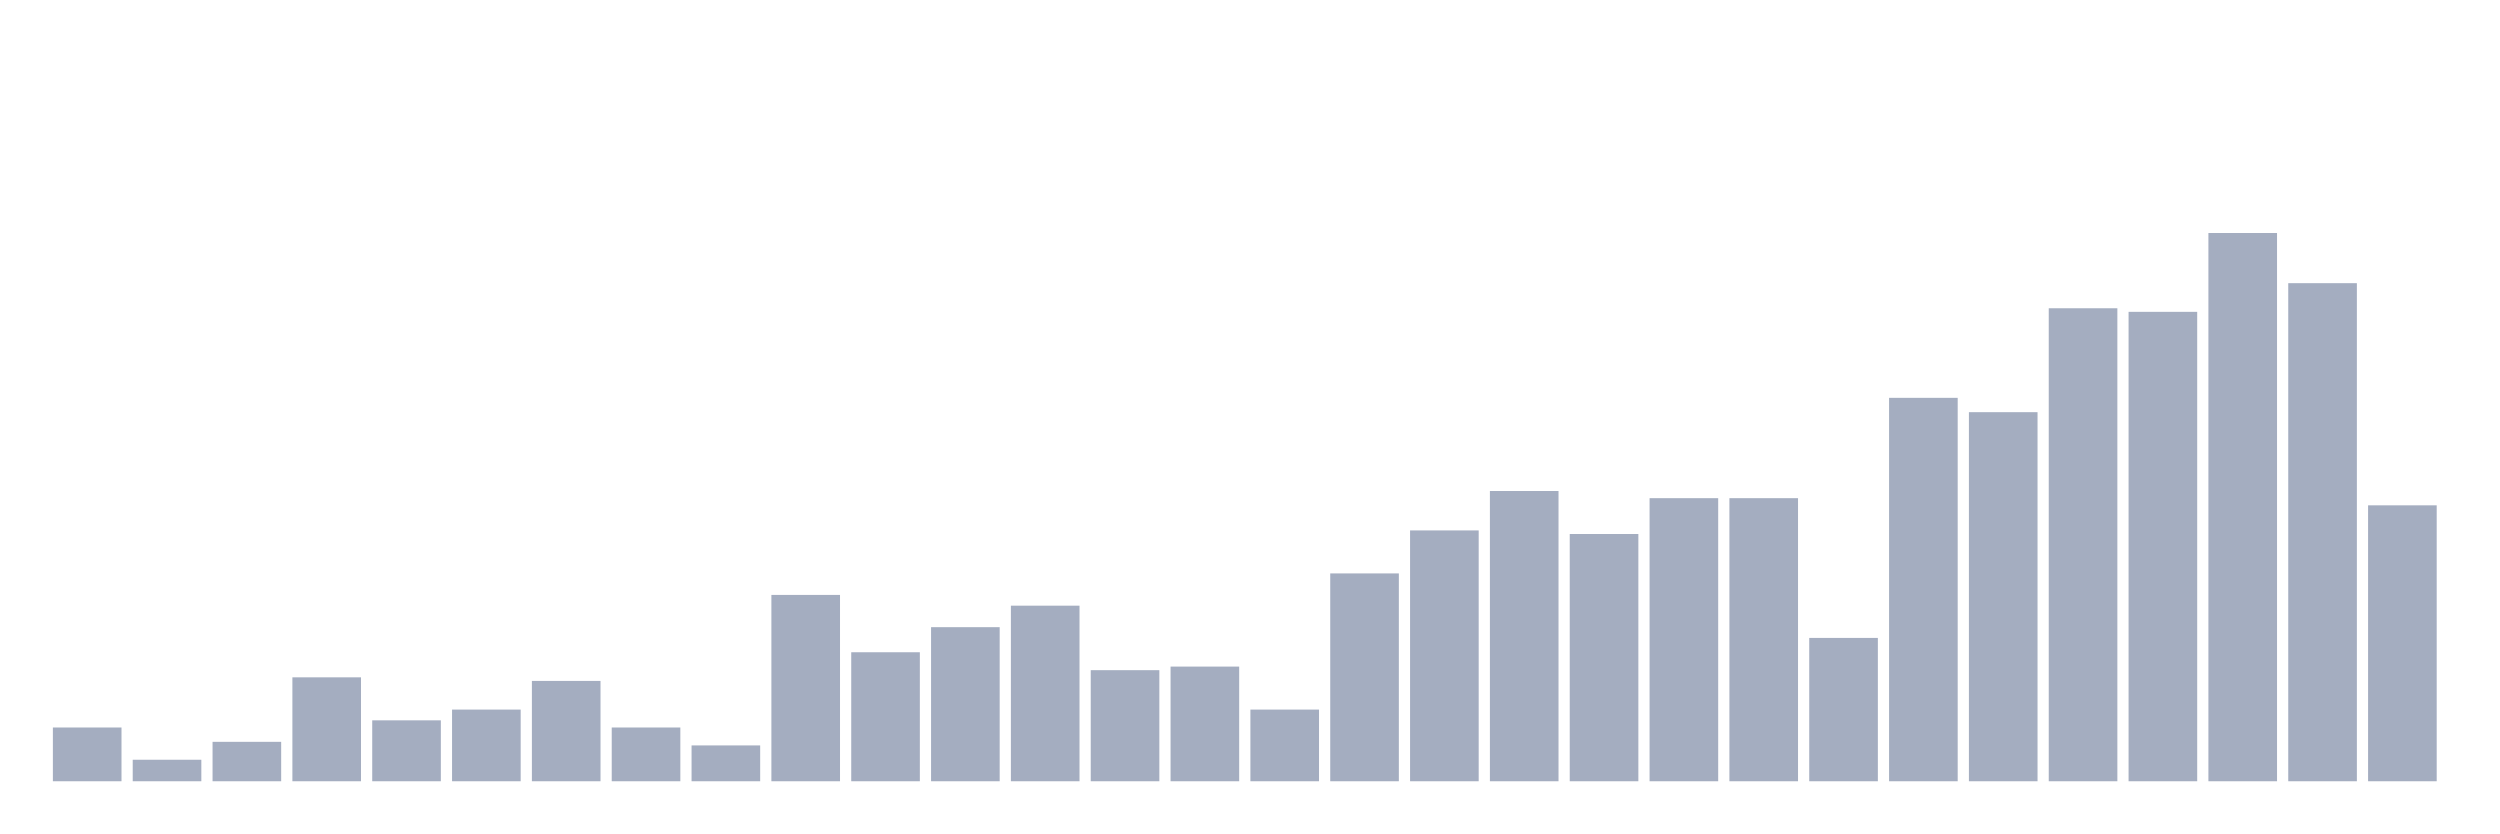
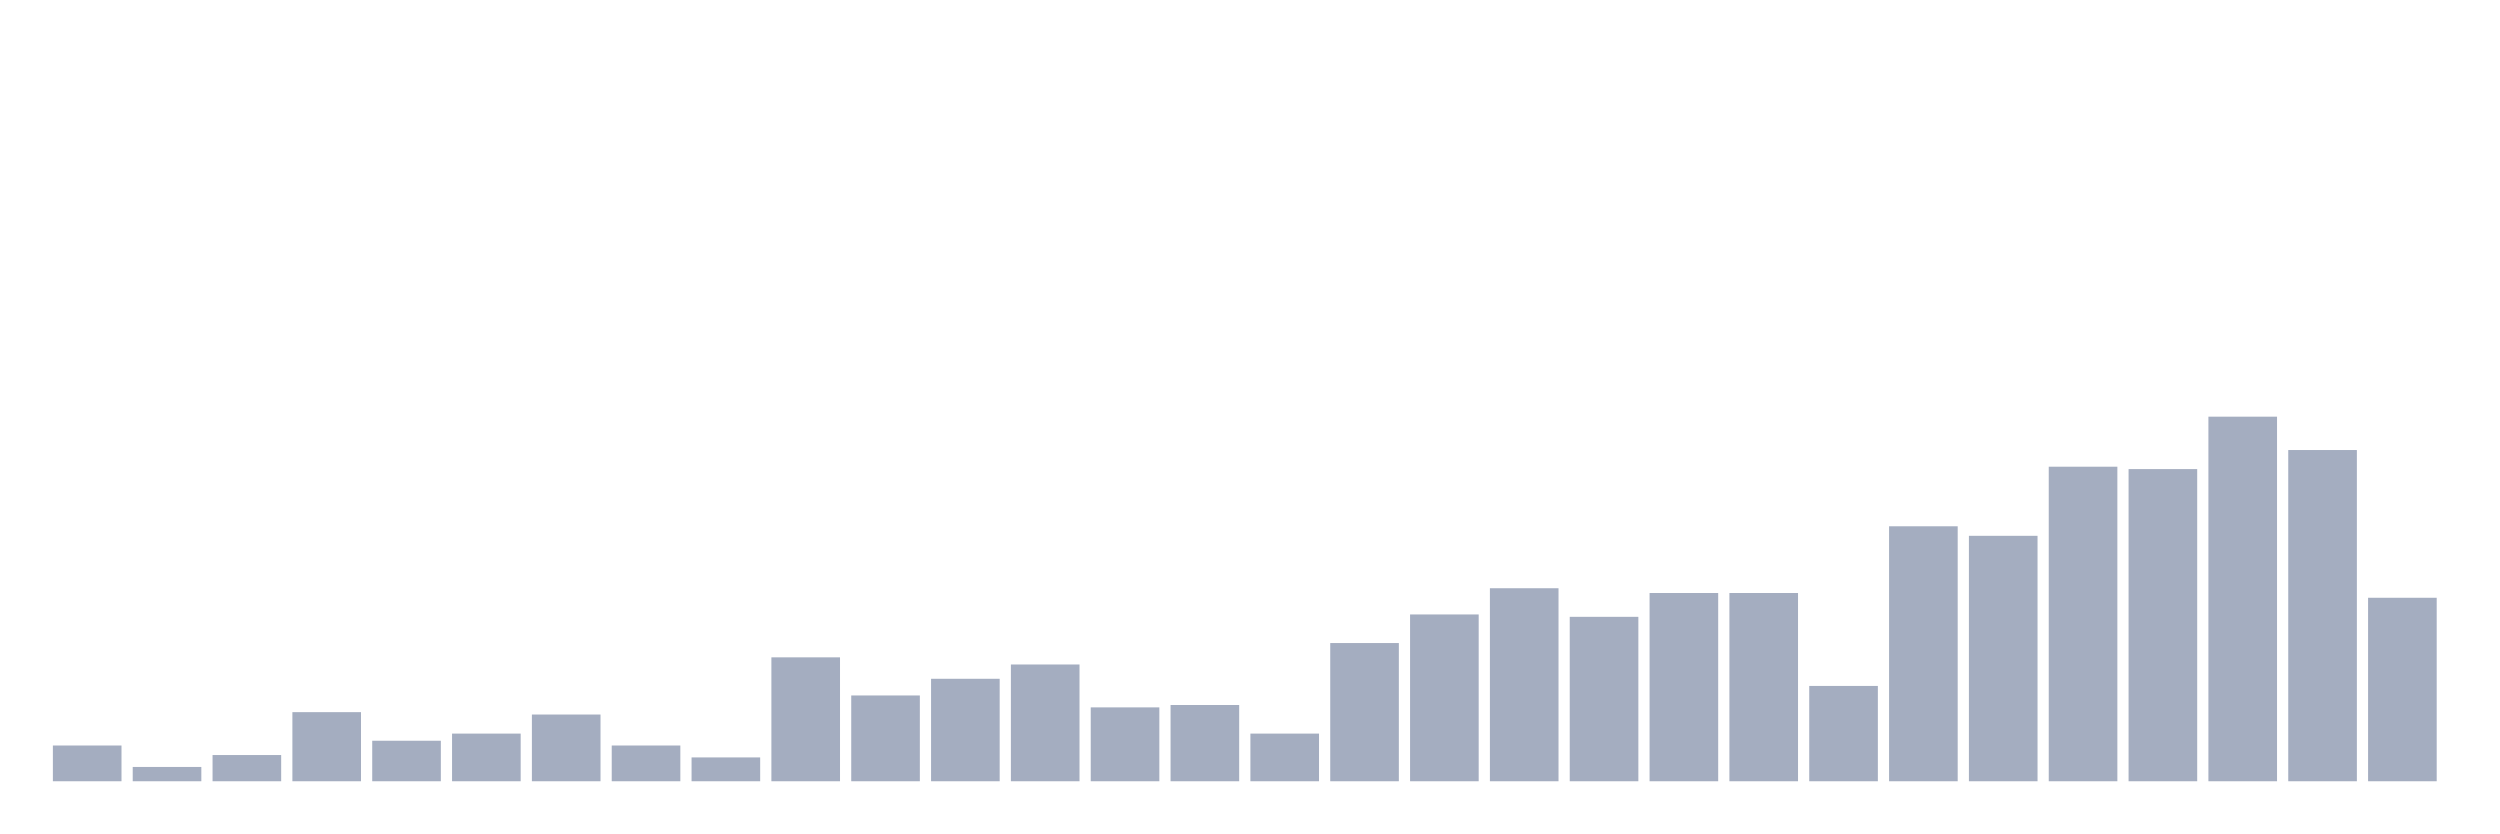
<svg xmlns="http://www.w3.org/2000/svg" viewBox="0 0 480 160">
  <g transform="translate(10,10)">
-     <rect class="bar" x="0.153" width="13.175" y="129.68" height="10.32" fill="rgb(164,173,192)" />
-     <rect class="bar" x="15.482" width="13.175" y="135.872" height="4.128" fill="rgb(164,173,192)" />
-     <rect class="bar" x="30.81" width="13.175" y="132.432" height="7.568" fill="rgb(164,173,192)" />
-     <rect class="bar" x="46.138" width="13.175" y="120.048" height="19.952" fill="rgb(164,173,192)" />
-     <rect class="bar" x="61.466" width="13.175" y="128.304" height="11.696" fill="rgb(164,173,192)" />
-     <rect class="bar" x="76.794" width="13.175" y="126.24" height="13.76" fill="rgb(164,173,192)" />
-     <rect class="bar" x="92.123" width="13.175" y="120.736" height="19.264" fill="rgb(164,173,192)" />
-     <rect class="bar" x="107.451" width="13.175" y="129.68" height="10.32" fill="rgb(164,173,192)" />
-     <rect class="bar" x="122.779" width="13.175" y="133.12" height="6.88" fill="rgb(164,173,192)" />
-     <rect class="bar" x="138.107" width="13.175" y="104.224" height="35.776" fill="rgb(164,173,192)" />
-     <rect class="bar" x="153.436" width="13.175" y="115.232" height="24.768" fill="rgb(164,173,192)" />
-     <rect class="bar" x="168.764" width="13.175" y="110.416" height="29.584" fill="rgb(164,173,192)" />
-     <rect class="bar" x="184.092" width="13.175" y="106.288" height="33.712" fill="rgb(164,173,192)" />
-     <rect class="bar" x="199.42" width="13.175" y="118.672" height="21.328" fill="rgb(164,173,192)" />
-     <rect class="bar" x="214.748" width="13.175" y="117.984" height="22.016" fill="rgb(164,173,192)" />
-     <rect class="bar" x="230.077" width="13.175" y="126.24" height="13.76" fill="rgb(164,173,192)" />
-     <rect class="bar" x="245.405" width="13.175" y="100.096" height="39.904" fill="rgb(164,173,192)" />
-     <rect class="bar" x="260.733" width="13.175" y="91.84" height="48.16" fill="rgb(164,173,192)" />
-     <rect class="bar" x="276.061" width="13.175" y="84.272" height="55.728" fill="rgb(164,173,192)" />
-     <rect class="bar" x="291.39" width="13.175" y="92.528" height="47.472" fill="rgb(164,173,192)" />
-     <rect class="bar" x="306.718" width="13.175" y="85.648" height="54.352" fill="rgb(164,173,192)" />
-     <rect class="bar" x="322.046" width="13.175" y="85.648" height="54.352" fill="rgb(164,173,192)" />
-     <rect class="bar" x="337.374" width="13.175" y="112.48" height="27.52" fill="rgb(164,173,192)" />
-     <rect class="bar" x="352.702" width="13.175" y="66.385" height="73.615" fill="rgb(164,173,192)" />
-     <rect class="bar" x="368.031" width="13.175" y="69.137" height="70.863" fill="rgb(164,173,192)" />
-     <rect class="bar" x="383.359" width="13.175" y="49.185" height="90.815" fill="rgb(164,173,192)" />
-     <rect class="bar" x="398.687" width="13.175" y="49.873" height="90.127" fill="rgb(164,173,192)" />
-     <rect class="bar" x="414.015" width="13.175" y="34.737" height="105.263" fill="rgb(164,173,192)" />
-     <rect class="bar" x="429.344" width="13.175" y="44.369" height="95.631" fill="rgb(164,173,192)" />
-     <rect class="bar" x="444.672" width="13.175" y="87.024" height="52.976" fill="rgb(164,173,192)" />
+     <rect class="bar" x="0.153" width="13.175" y="133.137" height="6.863" fill="rgb(164,173,192)" />
+     <rect class="bar" x="15.482" width="13.175" y="137.255" height="2.745" fill="rgb(164,173,192)" />
+     <rect class="bar" x="30.81" width="13.175" y="134.967" height="5.033" fill="rgb(164,173,192)" />
+     <rect class="bar" x="46.138" width="13.175" y="126.732" height="13.268" fill="rgb(164,173,192)" />
+     <rect class="bar" x="61.466" width="13.175" y="132.222" height="7.778" fill="rgb(164,173,192)" />
+     <rect class="bar" x="76.794" width="13.175" y="130.85" height="9.15" fill="rgb(164,173,192)" />
+     <rect class="bar" x="92.123" width="13.175" y="127.19" height="12.81" fill="rgb(164,173,192)" />
+     <rect class="bar" x="107.451" width="13.175" y="133.137" height="6.863" fill="rgb(164,173,192)" />
+     <rect class="bar" x="122.779" width="13.175" y="135.425" height="4.575" fill="rgb(164,173,192)" />
+     <rect class="bar" x="138.107" width="13.175" y="116.209" height="23.791" fill="rgb(164,173,192)" />
+     <rect class="bar" x="153.436" width="13.175" y="123.529" height="16.471" fill="rgb(164,173,192)" />
+     <rect class="bar" x="168.764" width="13.175" y="120.327" height="19.673" fill="rgb(164,173,192)" />
+     <rect class="bar" x="184.092" width="13.175" y="117.582" height="22.418" fill="rgb(164,173,192)" />
+     <rect class="bar" x="199.42" width="13.175" y="125.817" height="14.183" fill="rgb(164,173,192)" />
+     <rect class="bar" x="214.748" width="13.175" y="125.359" height="14.641" fill="rgb(164,173,192)" />
+     <rect class="bar" x="230.077" width="13.175" y="130.85" height="9.15" fill="rgb(164,173,192)" />
+     <rect class="bar" x="245.405" width="13.175" y="113.464" height="26.536" fill="rgb(164,173,192)" />
+     <rect class="bar" x="260.733" width="13.175" y="107.974" height="32.026" fill="rgb(164,173,192)" />
+     <rect class="bar" x="276.061" width="13.175" y="102.941" height="37.059" fill="rgb(164,173,192)" />
+     <rect class="bar" x="291.39" width="13.175" y="108.431" height="31.569" fill="rgb(164,173,192)" />
+     <rect class="bar" x="306.718" width="13.175" y="103.856" height="36.144" fill="rgb(164,173,192)" />
+     <rect class="bar" x="322.046" width="13.175" y="103.856" height="36.144" fill="rgb(164,173,192)" />
+     <rect class="bar" x="337.374" width="13.175" y="121.699" height="18.301" fill="rgb(164,173,192)" />
+     <rect class="bar" x="352.702" width="13.175" y="91.046" height="48.954" fill="rgb(164,173,192)" />
+     <rect class="bar" x="368.031" width="13.175" y="92.876" height="47.124" fill="rgb(164,173,192)" />
+     <rect class="bar" x="383.359" width="13.175" y="79.608" height="60.392" fill="rgb(164,173,192)" />
+     <rect class="bar" x="398.687" width="13.175" y="80.065" height="59.935" fill="rgb(164,173,192)" />
+     <rect class="bar" x="414.015" width="13.175" y="70" height="70" fill="rgb(164,173,192)" />
+     <rect class="bar" x="429.344" width="13.175" y="76.405" height="63.595" fill="rgb(164,173,192)" />
+     <rect class="bar" x="444.672" width="13.175" y="104.771" height="35.229" fill="rgb(164,173,192)" />
  </g>
</svg>
